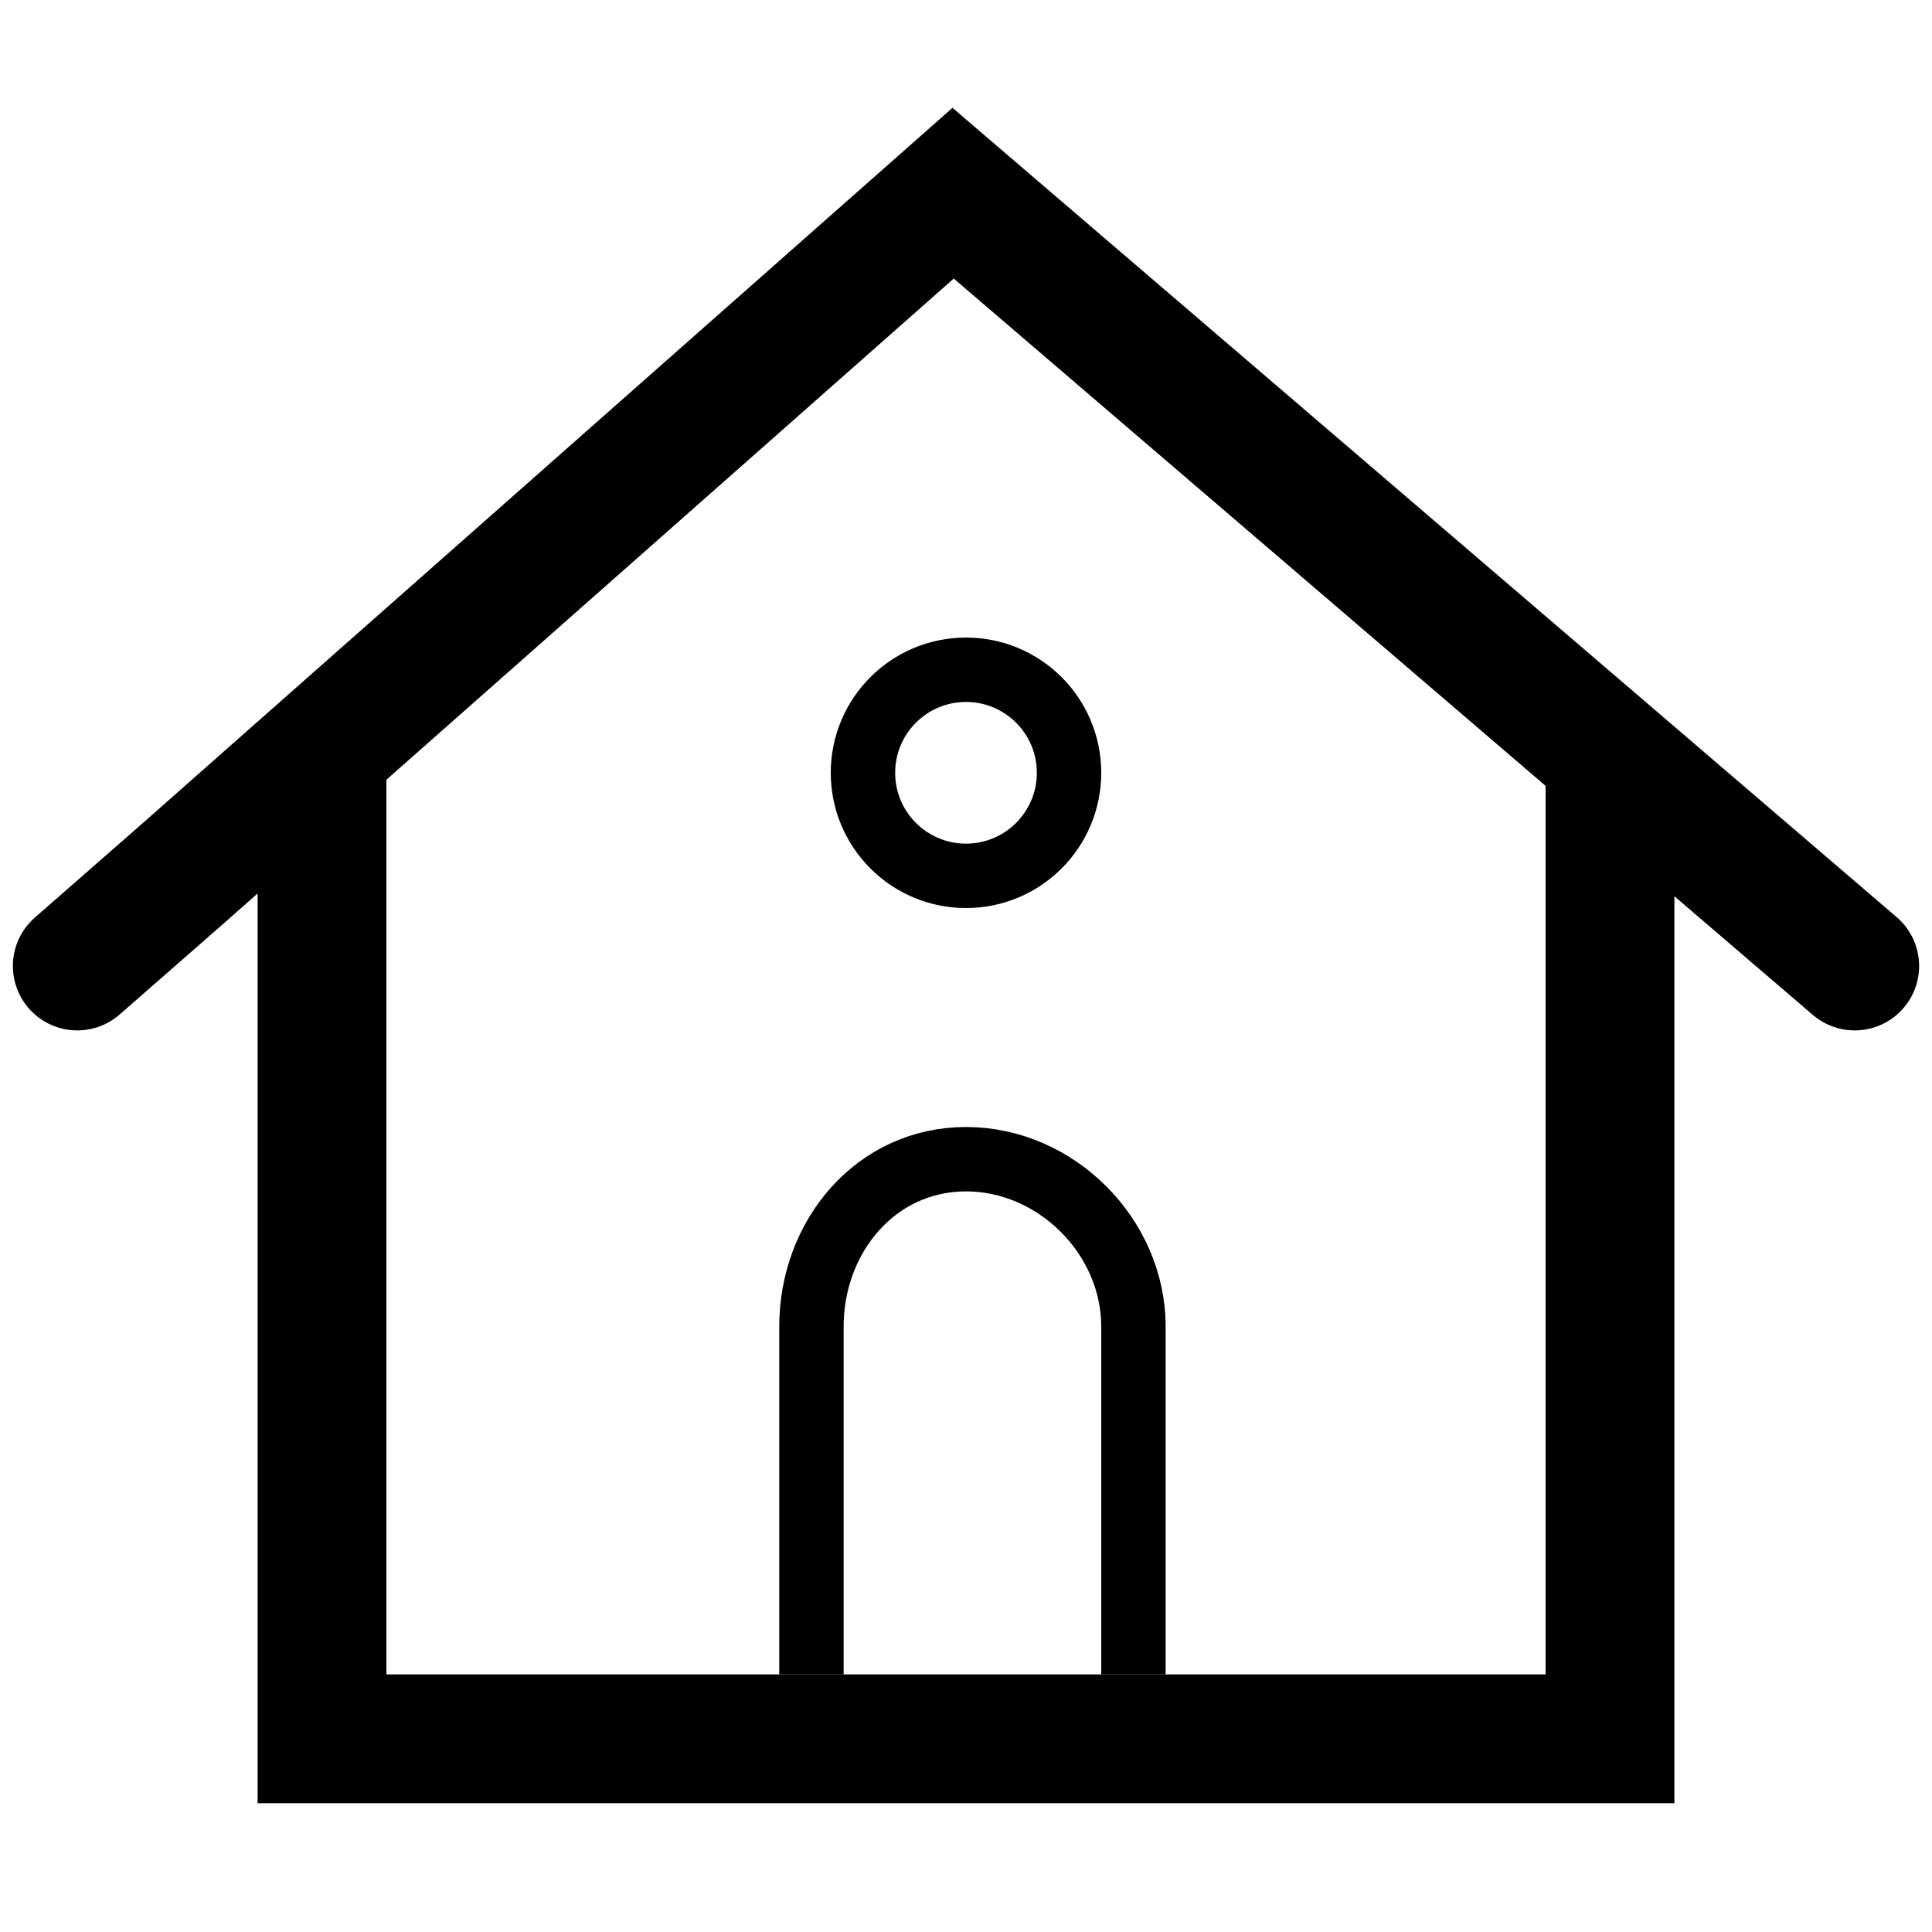
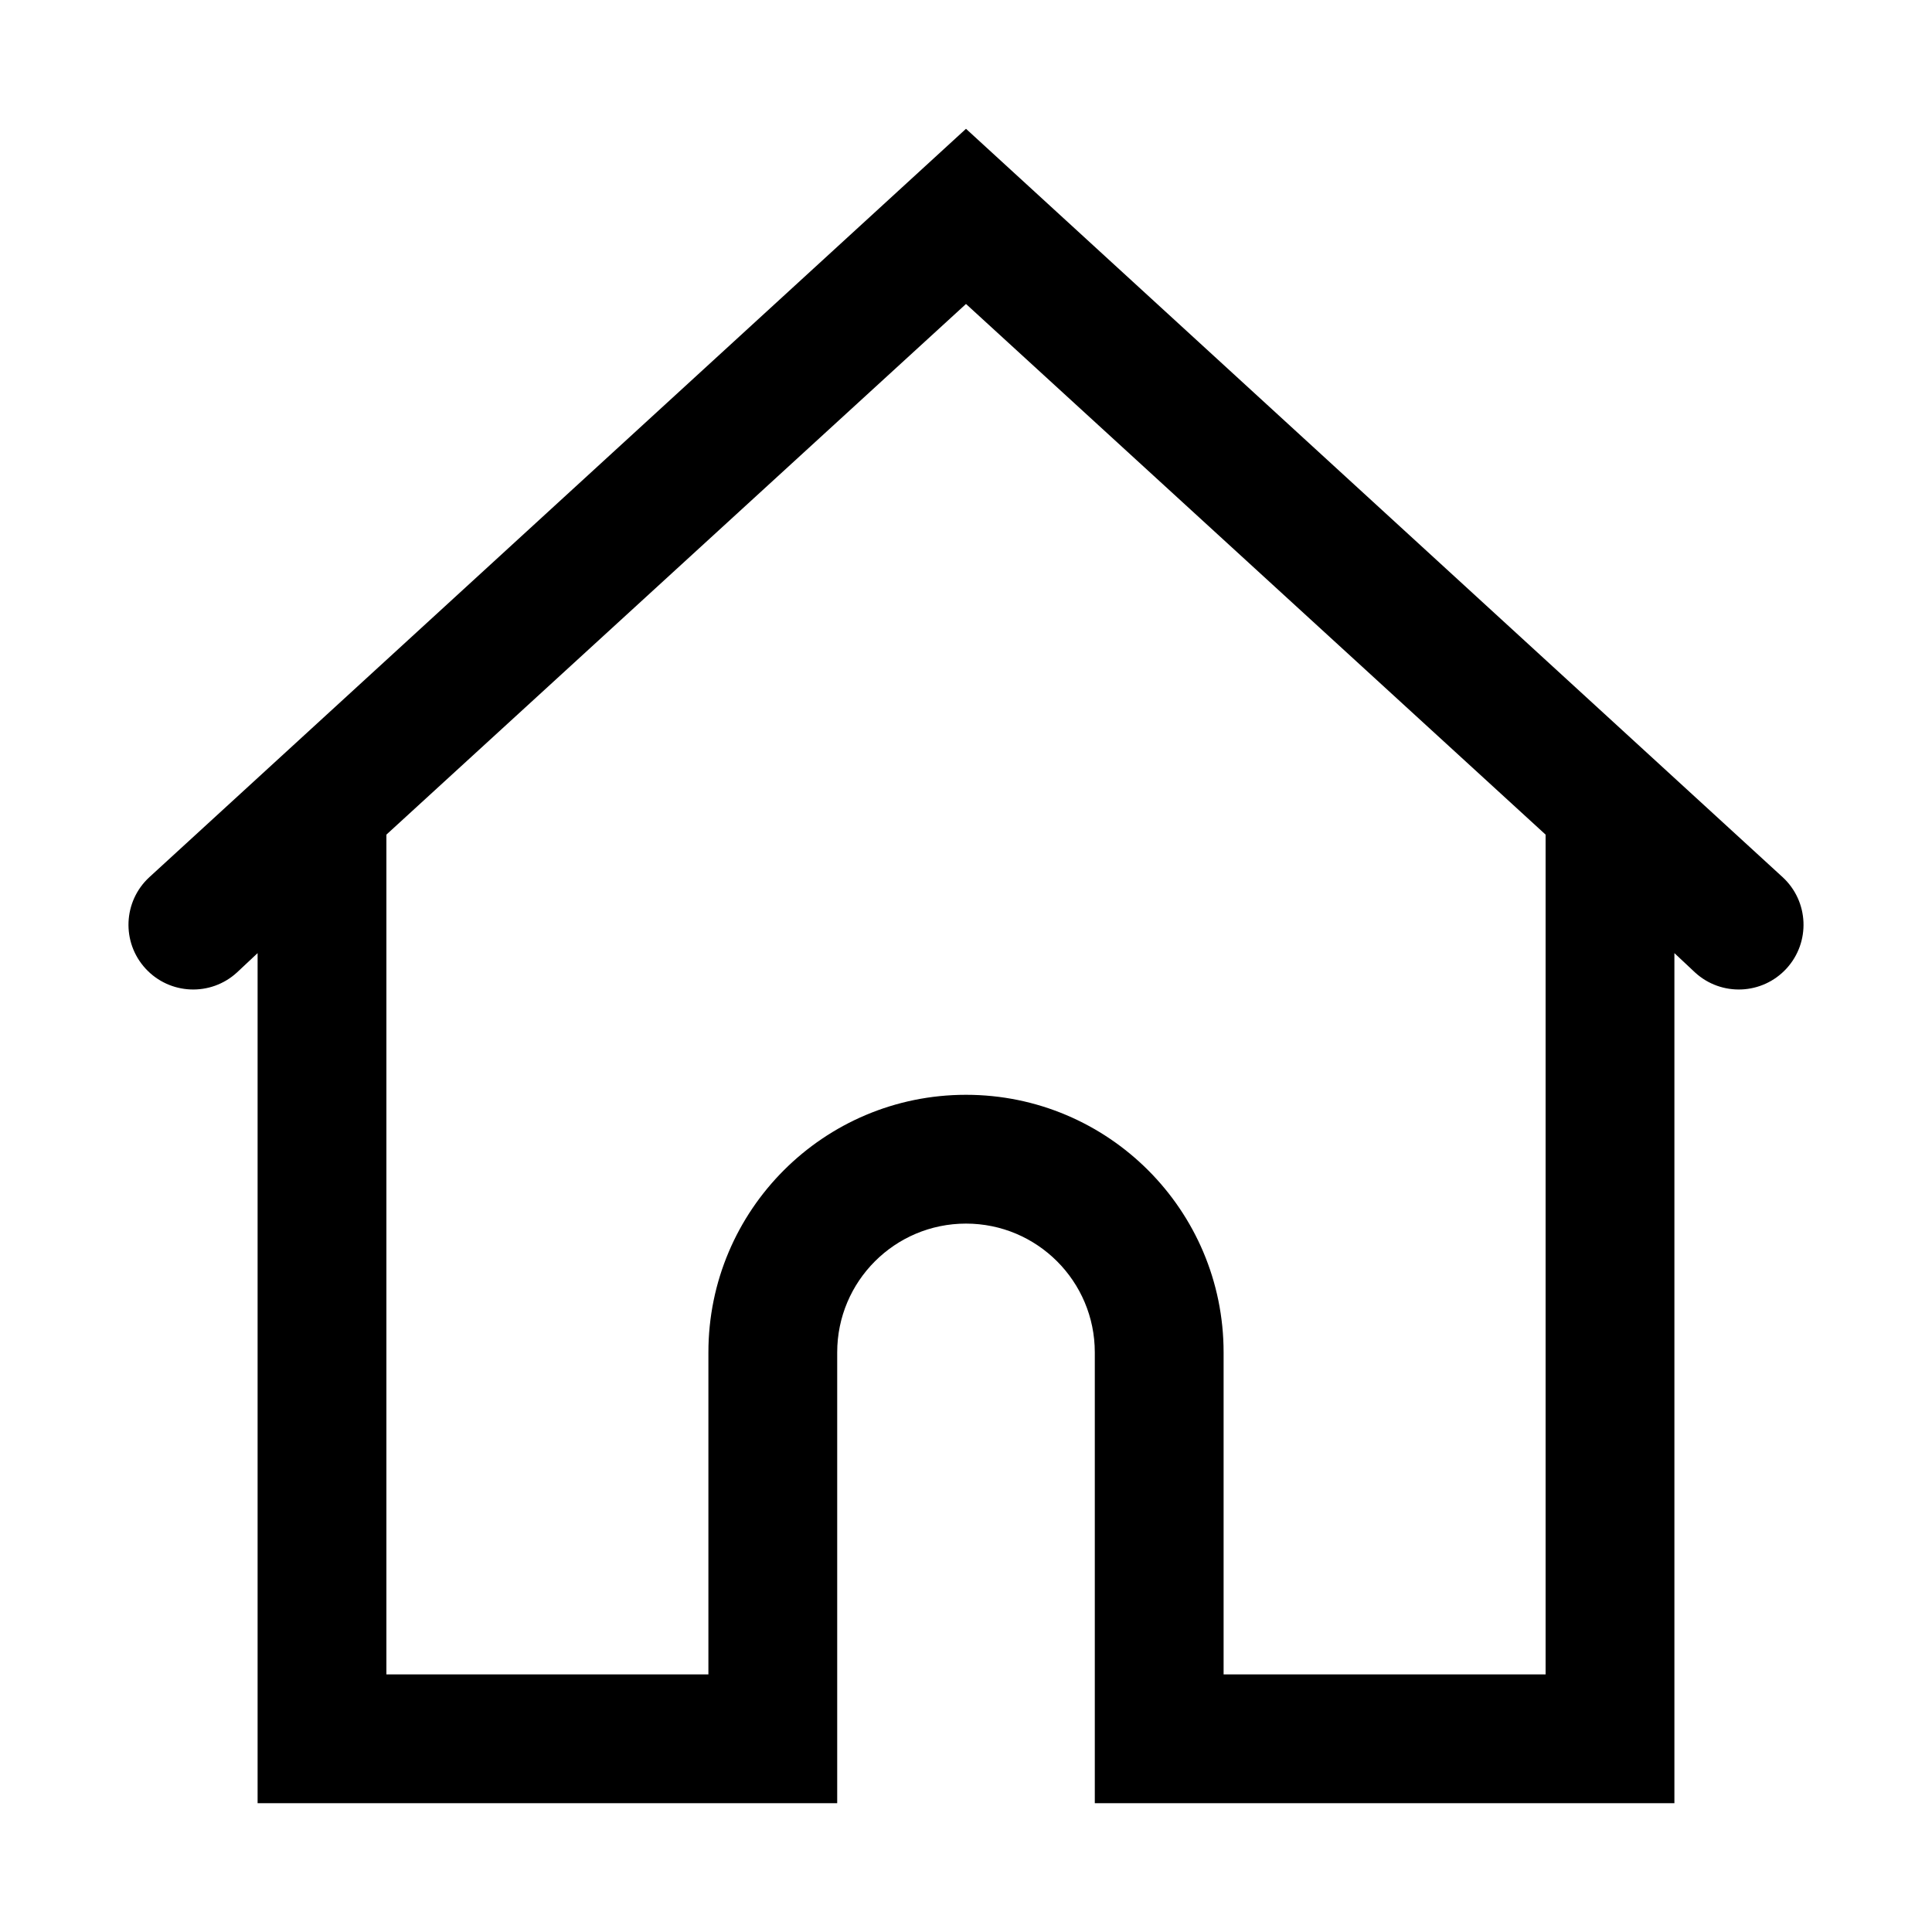
<svg xmlns="http://www.w3.org/2000/svg" viewBox="0 0 15 15">
-   <path fill="none" stroke="currentColor" d="M12.5 5.7v7.8h-10V5.7" />
-   <circle fill="none" stroke="currentColor" cx="7.5" cy="6" r=".8" stroke-width=".5" />
-   <path fill="none" stroke="currentColor" d="M.6 7.5l.8-.7 6-5.3 7 6" stroke-linecap="round" />
-   <path fill="none" stroke="currentColor" stroke-width=".5" d="M6.3 13v-2.7c0-.7.5-1.3 1.2-1.3s1.3.6 1.3 1.3V13" />
+   <path d="M13.84 6.81a.5.5 0 0 1-.68.74L13 7.4V14H8.5v-3.5a1 1 0 1 0-2 0V14H2V7.4l-.16.15a.5.5 0 1 1-.68-.74L7.5 1l6.34 5.81zM12 6.48L7.5 2.36 3 6.48V13h2.5v-2.5a2 2 0 0 1 4 0V13H12V6.48z" />
</svg>
